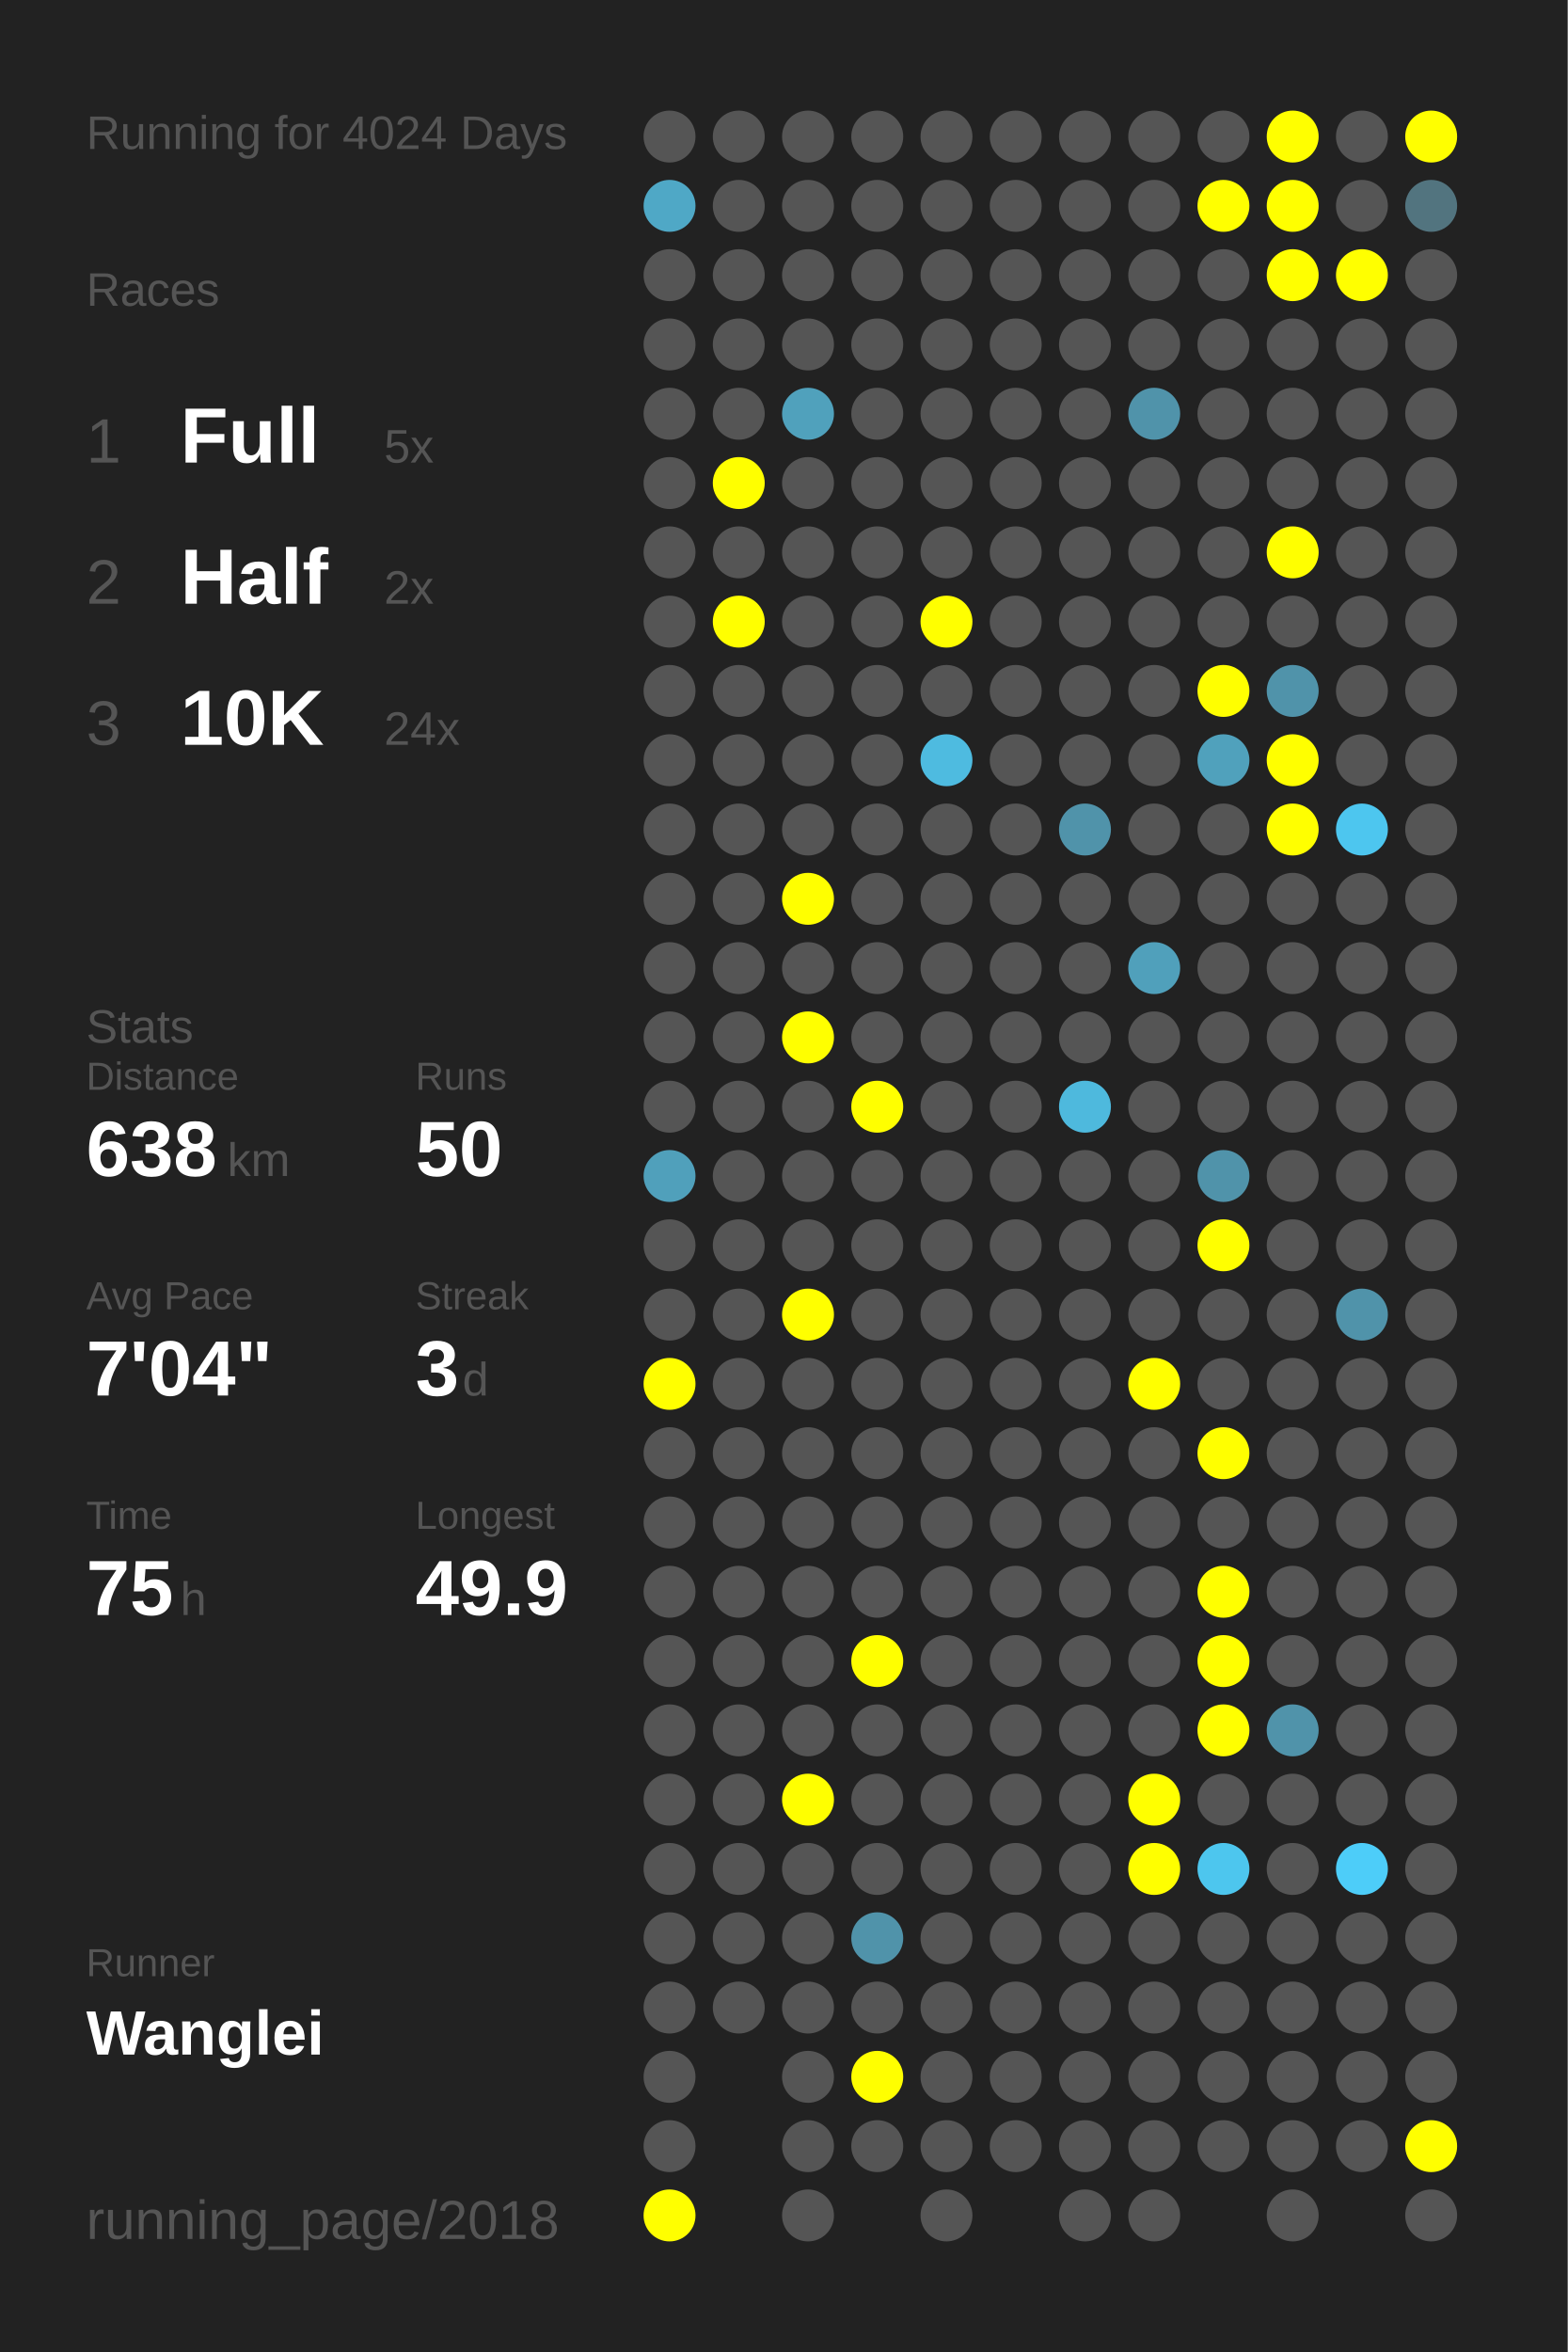
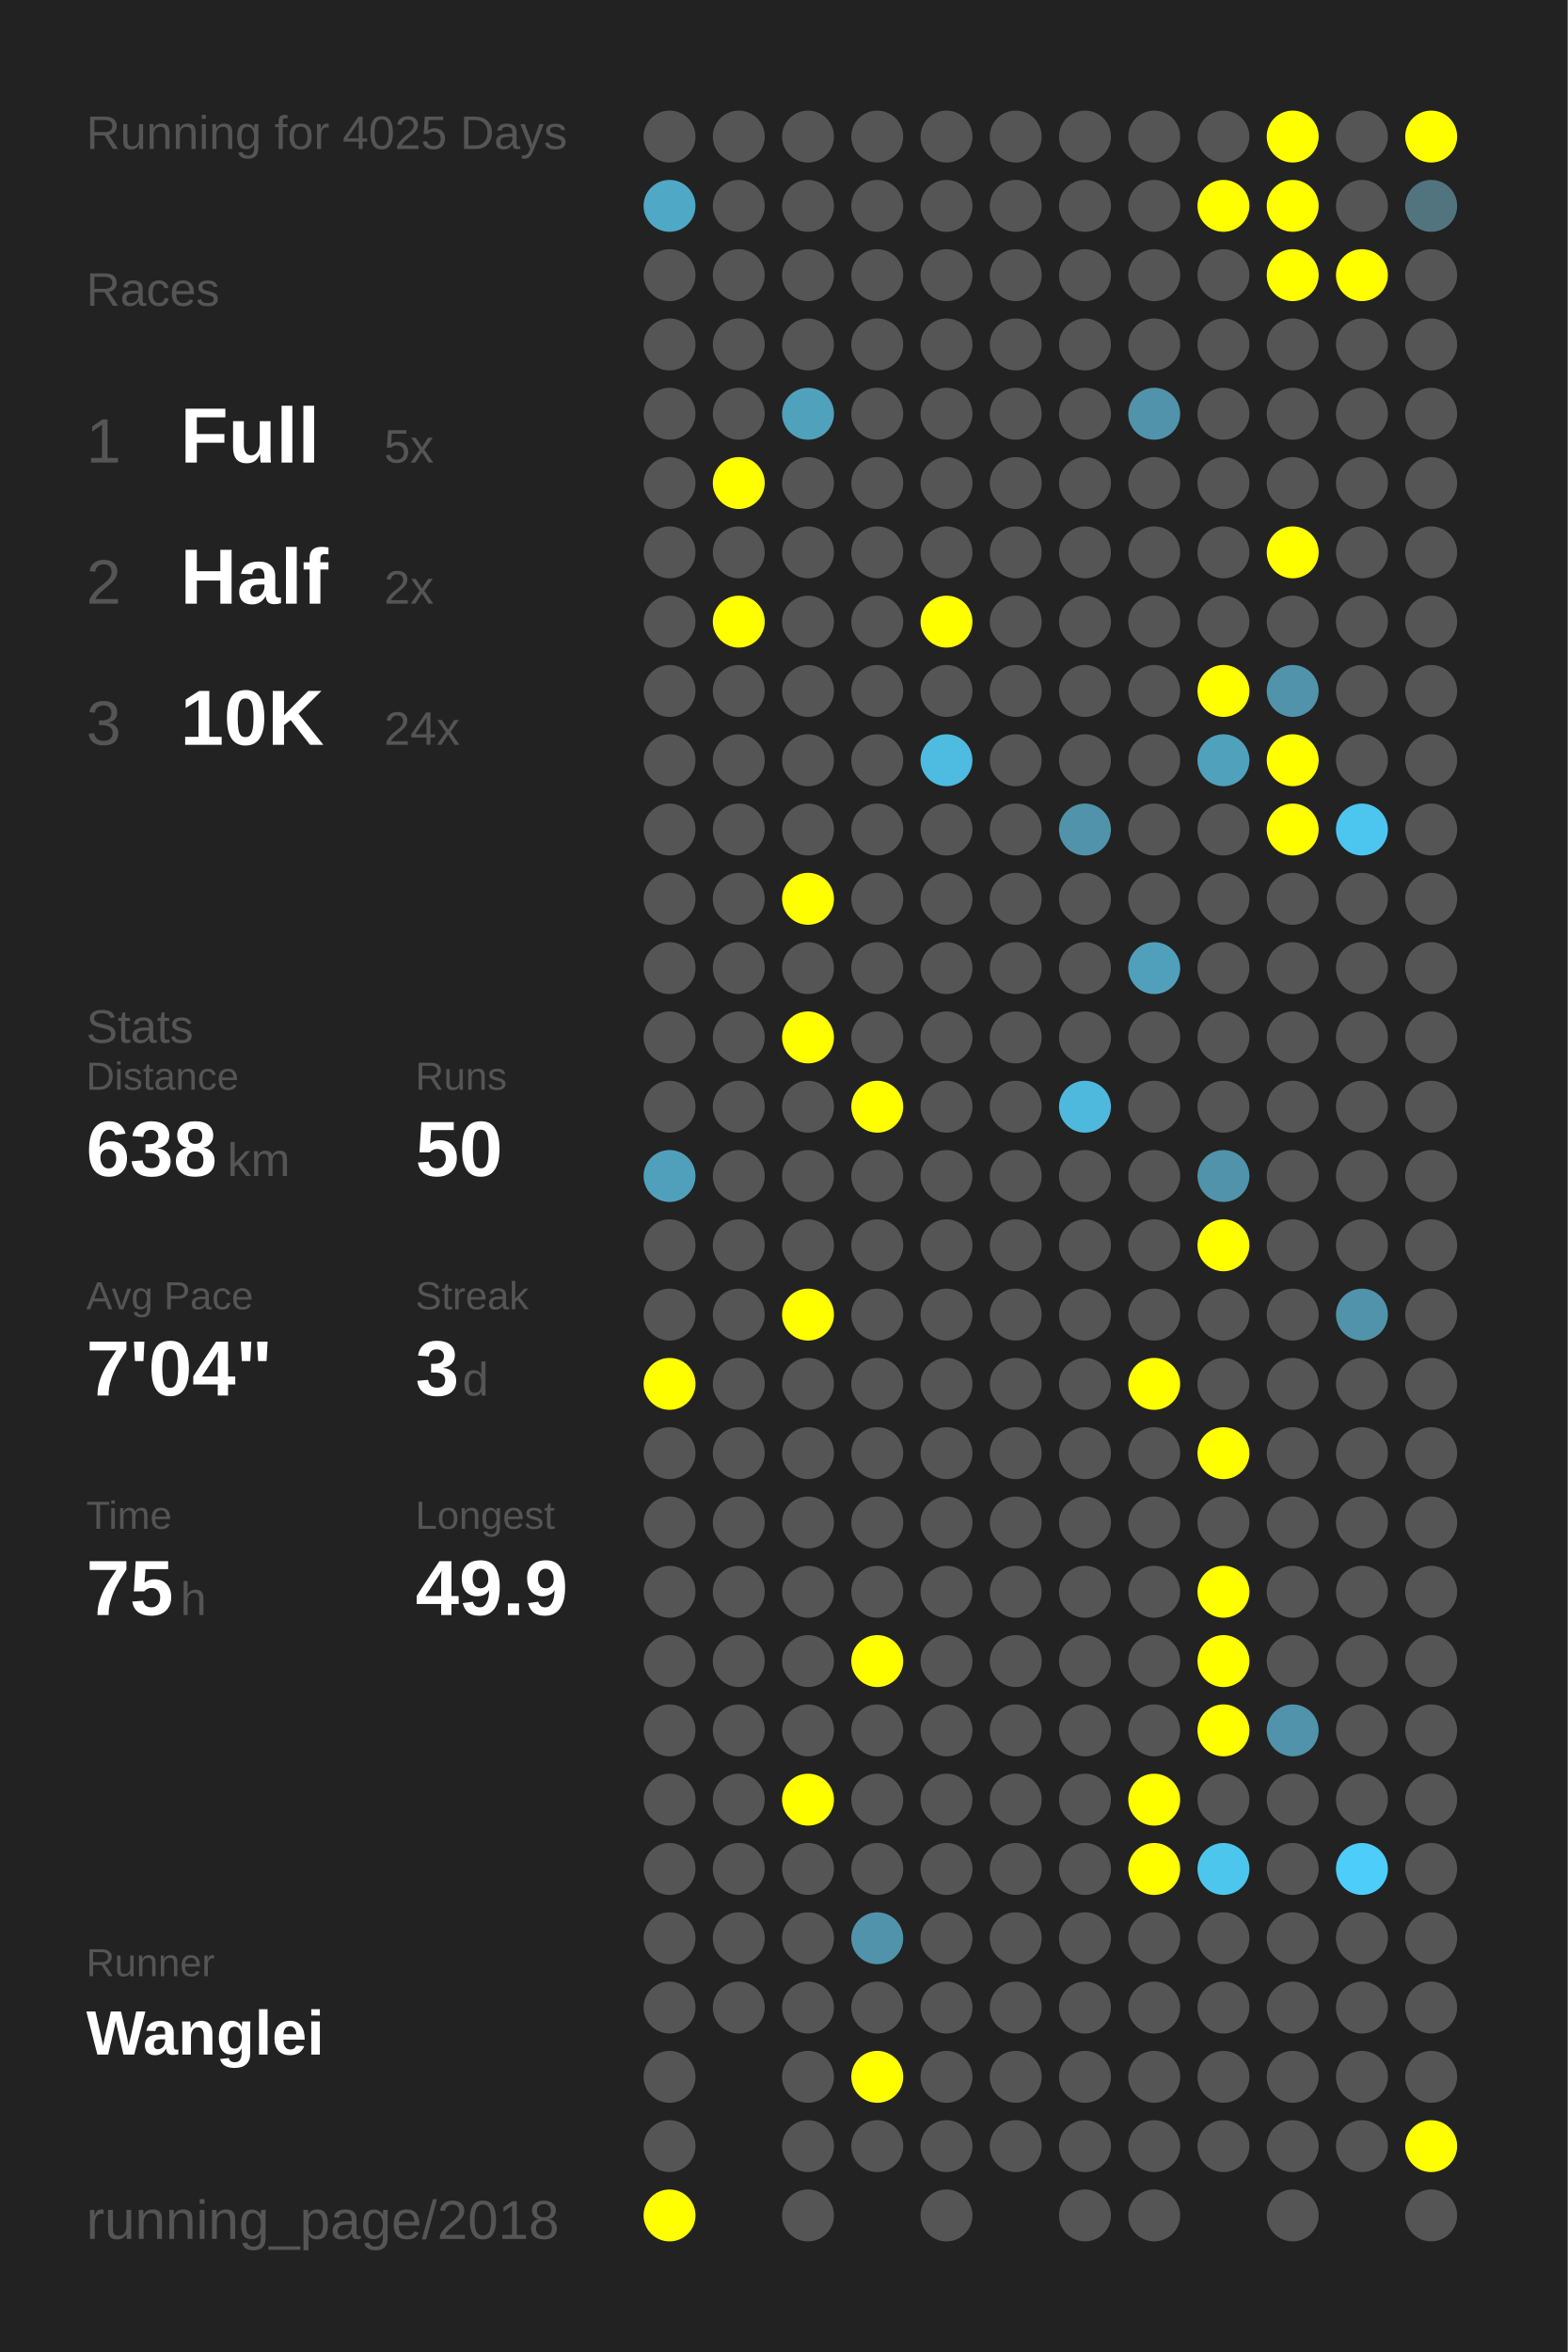
<svg xmlns="http://www.w3.org/2000/svg" baseProfile="full" height="300mm" version="1.1" viewBox="0,0,200,300" width="200mm">
  <defs />
  <rect fill="#222222" height="300" width="200" x="0" y="0" />
-   <text fill="#555555" style="font-size:6px; font-family:Arial;" x="11" y="19">Running for 4024 Days</text>
+   <text fill="#555555" style="font-size:6px; font-family:Arial;" x="11" y="19">Running for 4025 Days</text>
  <text fill="#555555" style="font-size:6px; font-family:Arial;" x="11" y="39">Races</text>
  <text fill="#555555" style="font-size:8px; font-family:Arial;" x="11" y="59">1</text>
  <text fill="#FFFFFF" style="font-size:10px; font-family:Arial; font-weight:bold;" x="23" y="59">Full</text>
  <text fill="#555555" style="font-size:6px; font-family:Arial;" x="49" y="59">5x</text>
  <text fill="#555555" style="font-size:8px; font-family:Arial;" x="11" y="77">2</text>
  <text fill="#FFFFFF" style="font-size:10px; font-family:Arial; font-weight:bold;" x="23" y="77">Half</text>
  <text fill="#555555" style="font-size:6px; font-family:Arial;" x="49" y="77">2x</text>
  <text fill="#555555" style="font-size:8px; font-family:Arial;" x="11" y="95">3</text>
  <text fill="#FFFFFF" style="font-size:10px; font-family:Arial; font-weight:bold;" x="23" y="95">10K</text>
  <text fill="#555555" style="font-size:6px; font-family:Arial;" x="49" y="95">24x</text>
  <text fill="#555555" style="font-size:6px; font-family:Arial;" x="11" y="133">Stats</text>
  <text fill="#555555" style="font-size:5px; font-family:Arial;" x="11" y="139">Distance</text>
  <text fill="#FFFFFF" style="font-size:10px; font-family:Arial; font-weight:bold;" x="11" y="150">638</text>
  <text fill="#555555" style="font-size:6px; font-family:Arial;" x="29" y="150">km</text>
  <text fill="#555555" style="font-size:5px; font-family:Arial;" x="53" y="139">Runs</text>
  <text fill="#FFFFFF" style="font-size:10px; font-family:Arial; font-weight:bold;" x="53" y="150">50</text>
  <text fill="#555555" style="font-size:5px; font-family:Arial;" x="11" y="167">Avg Pace</text>
  <text fill="#FFFFFF" style="font-size:10px; font-family:Arial; font-weight:bold;" x="11" y="178">7'04"</text>
  <text fill="#555555" style="font-size:5px; font-family:Arial;" x="53" y="167">Streak</text>
  <text fill="#FFFFFF" style="font-size:10px; font-family:Arial; font-weight:bold;" x="53" y="178">3</text>
  <text fill="#555555" style="font-size:6px; font-family:Arial;" x="59" y="178">d</text>
  <text fill="#555555" style="font-size:5px; font-family:Arial;" x="11" y="195">Time</text>
  <text fill="#FFFFFF" style="font-size:10px; font-family:Arial; font-weight:bold;" x="11" y="206">75</text>
  <text fill="#555555" style="font-size:6px; font-family:Arial;" x="23" y="206">h</text>
  <text fill="#555555" style="font-size:5px; font-family:Arial;" x="53" y="195">Longest</text>
  <text fill="#FFFFFF" style="font-size:10px; font-family:Arial; font-weight:bold;" x="53" y="206">49.9</text>
  <text fill="#555555" style="font-size:5px; font-family:Arial;" x="11" y="252.065">Runner</text>
  <text fill="#FFFFFF" style="font-size:8px; font-family:Arial; font-weight:bold;" x="11" y="262.065">Wanglei</text>
  <text fill="#555555" style="font-size:7px; font-family:Arial;" x="11" y="285.581">running_page/2018</text>
  <circle cx="85.417" cy="17.419" fill="#555555" r="3.312" />
  <circle cx="85.417" cy="26.258" fill="#4fa8c6" r="3.312" />
  <circle cx="85.417" cy="35.097" fill="#555555" r="3.312" />
  <circle cx="85.417" cy="43.935" fill="#555555" r="3.312" />
  <circle cx="85.417" cy="52.774" fill="#555555" r="3.312" />
  <circle cx="85.417" cy="61.613" fill="#555555" r="3.312" />
  <circle cx="85.417" cy="70.452" fill="#555555" r="3.312" />
  <circle cx="85.417" cy="79.29" fill="#555555" r="3.312" />
  <circle cx="85.417" cy="88.129" fill="#555555" r="3.312" />
  <circle cx="85.417" cy="96.968" fill="#555555" r="3.312" />
  <circle cx="85.417" cy="105.806" fill="#555555" r="3.312" />
  <circle cx="85.417" cy="114.645" fill="#555555" r="3.312" />
  <circle cx="85.417" cy="123.484" fill="#555555" r="3.312" />
  <circle cx="85.417" cy="132.323" fill="#555555" r="3.312" />
  <circle cx="85.417" cy="141.161" fill="#555555" r="3.312" />
  <circle cx="85.417" cy="150" fill="#50a0bb" r="3.312" />
  <circle cx="85.417" cy="158.839" fill="#555555" r="3.312" />
  <circle cx="85.417" cy="167.677" fill="#555555" r="3.312" />
  <circle cx="85.417" cy="176.516" fill="#FFFF00" r="3.312" />
  <circle cx="85.417" cy="185.355" fill="#555555" r="3.312" />
  <circle cx="85.417" cy="194.194" fill="#555555" r="3.312" />
  <circle cx="85.417" cy="203.032" fill="#555555" r="3.312" />
  <circle cx="85.417" cy="211.871" fill="#555555" r="3.312" />
  <circle cx="85.417" cy="220.71" fill="#555555" r="3.312" />
  <circle cx="85.417" cy="229.548" fill="#555555" r="3.312" />
  <circle cx="85.417" cy="238.387" fill="#555555" r="3.312" />
  <circle cx="85.417" cy="247.226" fill="#555555" r="3.312" />
  <circle cx="85.417" cy="256.065" fill="#555555" r="3.312" />
  <circle cx="85.417" cy="264.903" fill="#555555" r="3.312" />
  <circle cx="85.417" cy="273.742" fill="#555555" r="3.312" />
  <circle cx="85.417" cy="282.581" fill="#FFFF00" r="3.312" />
  <circle cx="94.25" cy="17.419" fill="#555555" r="3.312" />
  <circle cx="94.25" cy="26.258" fill="#555555" r="3.312" />
  <circle cx="94.25" cy="35.097" fill="#555555" r="3.312" />
  <circle cx="94.25" cy="43.935" fill="#555555" r="3.312" />
  <circle cx="94.25" cy="52.774" fill="#555555" r="3.312" />
  <circle cx="94.25" cy="61.613" fill="#FFFF00" r="3.312" />
  <circle cx="94.25" cy="70.452" fill="#555555" r="3.312" />
  <circle cx="94.25" cy="79.29" fill="#FFFF00" r="3.312" />
  <circle cx="94.25" cy="88.129" fill="#555555" r="3.312" />
  <circle cx="94.25" cy="96.968" fill="#555555" r="3.312" />
  <circle cx="94.25" cy="105.806" fill="#555555" r="3.312" />
  <circle cx="94.25" cy="114.645" fill="#555555" r="3.312" />
  <circle cx="94.25" cy="123.484" fill="#555555" r="3.312" />
  <circle cx="94.25" cy="132.323" fill="#555555" r="3.312" />
  <circle cx="94.25" cy="141.161" fill="#555555" r="3.312" />
  <circle cx="94.25" cy="150" fill="#555555" r="3.312" />
  <circle cx="94.25" cy="158.839" fill="#555555" r="3.312" />
  <circle cx="94.25" cy="167.677" fill="#555555" r="3.312" />
  <circle cx="94.25" cy="176.516" fill="#555555" r="3.312" />
  <circle cx="94.25" cy="185.355" fill="#555555" r="3.312" />
  <circle cx="94.25" cy="194.194" fill="#555555" r="3.312" />
  <circle cx="94.25" cy="203.032" fill="#555555" r="3.312" />
  <circle cx="94.25" cy="211.871" fill="#555555" r="3.312" />
  <circle cx="94.25" cy="220.71" fill="#555555" r="3.312" />
  <circle cx="94.25" cy="229.548" fill="#555555" r="3.312" />
  <circle cx="94.25" cy="238.387" fill="#555555" r="3.312" />
  <circle cx="94.25" cy="247.226" fill="#555555" r="3.312" />
  <circle cx="94.25" cy="256.065" fill="#555555" r="3.312" />
  <circle cx="103.083" cy="17.419" fill="#555555" r="3.312" />
  <circle cx="103.083" cy="26.258" fill="#555555" r="3.312" />
  <circle cx="103.083" cy="35.097" fill="#555555" r="3.312" />
  <circle cx="103.083" cy="43.935" fill="#555555" r="3.312" />
  <circle cx="103.083" cy="52.774" fill="#50a1bc" r="3.312" />
  <circle cx="103.083" cy="61.613" fill="#555555" r="3.312" />
  <circle cx="103.083" cy="70.452" fill="#555555" r="3.312" />
  <circle cx="103.083" cy="79.29" fill="#555555" r="3.312" />
  <circle cx="103.083" cy="88.129" fill="#555555" r="3.312" />
  <circle cx="103.083" cy="96.968" fill="#555555" r="3.312" />
  <circle cx="103.083" cy="105.806" fill="#555555" r="3.312" />
  <circle cx="103.083" cy="114.645" fill="#FFFF00" r="3.312" />
  <circle cx="103.083" cy="123.484" fill="#555555" r="3.312" />
  <circle cx="103.083" cy="132.323" fill="#FFFF00" r="3.312" />
  <circle cx="103.083" cy="141.161" fill="#555555" r="3.312" />
  <circle cx="103.083" cy="150" fill="#555555" r="3.312" />
  <circle cx="103.083" cy="158.839" fill="#555555" r="3.312" />
  <circle cx="103.083" cy="167.677" fill="#FFFF00" r="3.312" />
  <circle cx="103.083" cy="176.516" fill="#555555" r="3.312" />
  <circle cx="103.083" cy="185.355" fill="#555555" r="3.312" />
  <circle cx="103.083" cy="194.194" fill="#555555" r="3.312" />
  <circle cx="103.083" cy="203.032" fill="#555555" r="3.312" />
  <circle cx="103.083" cy="211.871" fill="#555555" r="3.312" />
  <circle cx="103.083" cy="220.71" fill="#555555" r="3.312" />
  <circle cx="103.083" cy="229.548" fill="#FFFF00" r="3.312" />
  <circle cx="103.083" cy="238.387" fill="#555555" r="3.312" />
  <circle cx="103.083" cy="247.226" fill="#555555" r="3.312" />
  <circle cx="103.083" cy="256.065" fill="#555555" r="3.312" />
  <circle cx="103.083" cy="264.903" fill="#555555" r="3.312" />
  <circle cx="103.083" cy="273.742" fill="#555555" r="3.312" />
  <circle cx="103.083" cy="282.581" fill="#555555" r="3.312" />
  <circle cx="111.917" cy="17.419" fill="#555555" r="3.312" />
  <circle cx="111.917" cy="26.258" fill="#555555" r="3.312" />
  <circle cx="111.917" cy="35.097" fill="#555555" r="3.312" />
  <circle cx="111.917" cy="43.935" fill="#555555" r="3.312" />
  <circle cx="111.917" cy="52.774" fill="#555555" r="3.312" />
  <circle cx="111.917" cy="61.613" fill="#555555" r="3.312" />
  <circle cx="111.917" cy="70.452" fill="#555555" r="3.312" />
  <circle cx="111.917" cy="79.29" fill="#555555" r="3.312" />
  <circle cx="111.917" cy="88.129" fill="#555555" r="3.312" />
  <circle cx="111.917" cy="96.968" fill="#555555" r="3.312" />
  <circle cx="111.917" cy="105.806" fill="#555555" r="3.312" />
  <circle cx="111.917" cy="114.645" fill="#555555" r="3.312" />
  <circle cx="111.917" cy="123.484" fill="#555555" r="3.312" />
  <circle cx="111.917" cy="132.323" fill="#555555" r="3.312" />
  <circle cx="111.917" cy="141.161" fill="#FFFF00" r="3.312" />
  <circle cx="111.917" cy="150" fill="#555555" r="3.312" />
  <circle cx="111.917" cy="158.839" fill="#555555" r="3.312" />
  <circle cx="111.917" cy="167.677" fill="#555555" r="3.312" />
  <circle cx="111.917" cy="176.516" fill="#555555" r="3.312" />
  <circle cx="111.917" cy="185.355" fill="#555555" r="3.312" />
  <circle cx="111.917" cy="194.194" fill="#555555" r="3.312" />
  <circle cx="111.917" cy="203.032" fill="#555555" r="3.312" />
  <circle cx="111.917" cy="211.871" fill="#FFFF00" r="3.312" />
  <circle cx="111.917" cy="220.71" fill="#555555" r="3.312" />
  <circle cx="111.917" cy="229.548" fill="#555555" r="3.312" />
  <circle cx="111.917" cy="238.387" fill="#555555" r="3.312" />
  <circle cx="111.917" cy="247.226" fill="#5093aa" r="3.312" />
  <circle cx="111.917" cy="256.065" fill="#555555" r="3.312" />
  <circle cx="111.917" cy="264.903" fill="#FFFF00" r="3.312" />
  <circle cx="111.917" cy="273.742" fill="#555555" r="3.312" />
  <circle cx="120.75" cy="17.419" fill="#555555" r="3.312" />
  <circle cx="120.75" cy="26.258" fill="#555555" r="3.312" />
  <circle cx="120.75" cy="35.097" fill="#555555" r="3.312" />
  <circle cx="120.75" cy="43.935" fill="#555555" r="3.312" />
  <circle cx="120.75" cy="52.774" fill="#555555" r="3.312" />
  <circle cx="120.75" cy="61.613" fill="#555555" r="3.312" />
  <circle cx="120.75" cy="70.452" fill="#555555" r="3.312" />
  <circle cx="120.75" cy="79.29" fill="#FFFF00" r="3.312" />
  <circle cx="120.75" cy="88.129" fill="#555555" r="3.312" />
  <circle cx="120.75" cy="96.968" fill="#4ebbe0" r="3.312" />
  <circle cx="120.75" cy="105.806" fill="#555555" r="3.312" />
  <circle cx="120.75" cy="114.645" fill="#555555" r="3.312" />
  <circle cx="120.75" cy="123.484" fill="#555555" r="3.312" />
  <circle cx="120.75" cy="132.323" fill="#555555" r="3.312" />
  <circle cx="120.75" cy="141.161" fill="#555555" r="3.312" />
  <circle cx="120.75" cy="150" fill="#555555" r="3.312" />
  <circle cx="120.75" cy="158.839" fill="#555555" r="3.312" />
  <circle cx="120.75" cy="167.677" fill="#555555" r="3.312" />
  <circle cx="120.75" cy="176.516" fill="#555555" r="3.312" />
  <circle cx="120.75" cy="185.355" fill="#555555" r="3.312" />
  <circle cx="120.75" cy="194.194" fill="#555555" r="3.312" />
  <circle cx="120.75" cy="203.032" fill="#555555" r="3.312" />
  <circle cx="120.75" cy="211.871" fill="#555555" r="3.312" />
  <circle cx="120.75" cy="220.71" fill="#555555" r="3.312" />
  <circle cx="120.75" cy="229.548" fill="#555555" r="3.312" />
  <circle cx="120.75" cy="238.387" fill="#555555" r="3.312" />
  <circle cx="120.75" cy="247.226" fill="#555555" r="3.312" />
  <circle cx="120.75" cy="256.065" fill="#555555" r="3.312" />
  <circle cx="120.75" cy="264.903" fill="#555555" r="3.312" />
  <circle cx="120.75" cy="273.742" fill="#555555" r="3.312" />
  <circle cx="120.75" cy="282.581" fill="#555555" r="3.312" />
  <circle cx="129.583" cy="17.419" fill="#555555" r="3.312" />
  <circle cx="129.583" cy="26.258" fill="#555555" r="3.312" />
  <circle cx="129.583" cy="35.097" fill="#555555" r="3.312" />
  <circle cx="129.583" cy="43.935" fill="#555555" r="3.312" />
  <circle cx="129.583" cy="52.774" fill="#555555" r="3.312" />
  <circle cx="129.583" cy="61.613" fill="#555555" r="3.312" />
  <circle cx="129.583" cy="70.452" fill="#555555" r="3.312" />
  <circle cx="129.583" cy="79.29" fill="#555555" r="3.312" />
  <circle cx="129.583" cy="88.129" fill="#555555" r="3.312" />
  <circle cx="129.583" cy="96.968" fill="#555555" r="3.312" />
  <circle cx="129.583" cy="105.806" fill="#555555" r="3.312" />
  <circle cx="129.583" cy="114.645" fill="#555555" r="3.312" />
  <circle cx="129.583" cy="123.484" fill="#555555" r="3.312" />
  <circle cx="129.583" cy="132.323" fill="#555555" r="3.312" />
  <circle cx="129.583" cy="141.161" fill="#555555" r="3.312" />
  <circle cx="129.583" cy="150" fill="#555555" r="3.312" />
  <circle cx="129.583" cy="158.839" fill="#555555" r="3.312" />
  <circle cx="129.583" cy="167.677" fill="#555555" r="3.312" />
  <circle cx="129.583" cy="176.516" fill="#555555" r="3.312" />
  <circle cx="129.583" cy="185.355" fill="#555555" r="3.312" />
  <circle cx="129.583" cy="194.194" fill="#555555" r="3.312" />
  <circle cx="129.583" cy="203.032" fill="#555555" r="3.312" />
  <circle cx="129.583" cy="211.871" fill="#555555" r="3.312" />
  <circle cx="129.583" cy="220.71" fill="#555555" r="3.312" />
  <circle cx="129.583" cy="229.548" fill="#555555" r="3.312" />
  <circle cx="129.583" cy="238.387" fill="#555555" r="3.312" />
  <circle cx="129.583" cy="247.226" fill="#555555" r="3.312" />
  <circle cx="129.583" cy="256.065" fill="#555555" r="3.312" />
  <circle cx="129.583" cy="264.903" fill="#555555" r="3.312" />
  <circle cx="129.583" cy="273.742" fill="#555555" r="3.312" />
  <circle cx="138.417" cy="17.419" fill="#555555" r="3.312" />
  <circle cx="138.417" cy="26.258" fill="#555555" r="3.312" />
  <circle cx="138.417" cy="35.097" fill="#555555" r="3.312" />
  <circle cx="138.417" cy="43.935" fill="#555555" r="3.312" />
  <circle cx="138.417" cy="52.774" fill="#555555" r="3.312" />
  <circle cx="138.417" cy="61.613" fill="#555555" r="3.312" />
  <circle cx="138.417" cy="70.452" fill="#555555" r="3.312" />
  <circle cx="138.417" cy="79.29" fill="#555555" r="3.312" />
  <circle cx="138.417" cy="88.129" fill="#555555" r="3.312" />
  <circle cx="138.417" cy="96.968" fill="#555555" r="3.312" />
  <circle cx="138.417" cy="105.806" fill="#5093aa" r="3.312" />
  <circle cx="138.417" cy="114.645" fill="#555555" r="3.312" />
  <circle cx="138.417" cy="123.484" fill="#555555" r="3.312" />
  <circle cx="138.417" cy="132.323" fill="#555555" r="3.312" />
  <circle cx="138.417" cy="141.161" fill="#4eb9dd" r="3.312" />
  <circle cx="138.417" cy="150" fill="#555555" r="3.312" />
  <circle cx="138.417" cy="158.839" fill="#555555" r="3.312" />
  <circle cx="138.417" cy="167.677" fill="#555555" r="3.312" />
  <circle cx="138.417" cy="176.516" fill="#555555" r="3.312" />
  <circle cx="138.417" cy="185.355" fill="#555555" r="3.312" />
  <circle cx="138.417" cy="194.194" fill="#555555" r="3.312" />
  <circle cx="138.417" cy="203.032" fill="#555555" r="3.312" />
  <circle cx="138.417" cy="211.871" fill="#555555" r="3.312" />
  <circle cx="138.417" cy="220.71" fill="#555555" r="3.312" />
  <circle cx="138.417" cy="229.548" fill="#555555" r="3.312" />
  <circle cx="138.417" cy="238.387" fill="#555555" r="3.312" />
  <circle cx="138.417" cy="247.226" fill="#555555" r="3.312" />
  <circle cx="138.417" cy="256.065" fill="#555555" r="3.312" />
  <circle cx="138.417" cy="264.903" fill="#555555" r="3.312" />
  <circle cx="138.417" cy="273.742" fill="#555555" r="3.312" />
  <circle cx="138.417" cy="282.581" fill="#555555" r="3.312" />
  <circle cx="147.25" cy="17.419" fill="#555555" r="3.312" />
  <circle cx="147.25" cy="26.258" fill="#555555" r="3.312" />
  <circle cx="147.25" cy="35.097" fill="#555555" r="3.312" />
  <circle cx="147.25" cy="43.935" fill="#555555" r="3.312" />
  <circle cx="147.25" cy="52.774" fill="#5093aa" r="3.312" />
  <circle cx="147.25" cy="61.613" fill="#555555" r="3.312" />
  <circle cx="147.25" cy="70.452" fill="#555555" r="3.312" />
  <circle cx="147.25" cy="79.29" fill="#555555" r="3.312" />
  <circle cx="147.25" cy="88.129" fill="#555555" r="3.312" />
  <circle cx="147.25" cy="96.968" fill="#555555" r="3.312" />
  <circle cx="147.25" cy="105.806" fill="#555555" r="3.312" />
  <circle cx="147.25" cy="114.645" fill="#555555" r="3.312" />
  <circle cx="147.25" cy="123.484" fill="#50a0bb" r="3.312" />
  <circle cx="147.25" cy="132.323" fill="#555555" r="3.312" />
  <circle cx="147.25" cy="141.161" fill="#555555" r="3.312" />
  <circle cx="147.25" cy="150" fill="#555555" r="3.312" />
  <circle cx="147.25" cy="158.839" fill="#555555" r="3.312" />
  <circle cx="147.25" cy="167.677" fill="#555555" r="3.312" />
  <circle cx="147.25" cy="176.516" fill="#FFFF00" r="3.312" />
  <circle cx="147.25" cy="185.355" fill="#555555" r="3.312" />
  <circle cx="147.25" cy="194.194" fill="#555555" r="3.312" />
  <circle cx="147.25" cy="203.032" fill="#555555" r="3.312" />
  <circle cx="147.25" cy="211.871" fill="#555555" r="3.312" />
  <circle cx="147.25" cy="220.71" fill="#555555" r="3.312" />
  <circle cx="147.25" cy="229.548" fill="#FFFF00" r="3.312" />
  <circle cx="147.25" cy="238.387" fill="#FFFF00" r="3.312" />
  <circle cx="147.25" cy="247.226" fill="#555555" r="3.312" />
  <circle cx="147.25" cy="256.065" fill="#555555" r="3.312" />
  <circle cx="147.25" cy="264.903" fill="#555555" r="3.312" />
  <circle cx="147.25" cy="273.742" fill="#555555" r="3.312" />
  <circle cx="147.25" cy="282.581" fill="#555555" r="3.312" />
  <circle cx="156.083" cy="17.419" fill="#555555" r="3.312" />
  <circle cx="156.083" cy="26.258" fill="#FFFF00" r="3.312" />
  <circle cx="156.083" cy="35.097" fill="#555555" r="3.312" />
  <circle cx="156.083" cy="43.935" fill="#555555" r="3.312" />
  <circle cx="156.083" cy="52.774" fill="#555555" r="3.312" />
  <circle cx="156.083" cy="61.613" fill="#555555" r="3.312" />
  <circle cx="156.083" cy="70.452" fill="#555555" r="3.312" />
  <circle cx="156.083" cy="79.29" fill="#555555" r="3.312" />
  <circle cx="156.083" cy="88.129" fill="#FFFF00" r="3.312" />
  <circle cx="156.083" cy="96.968" fill="#50a1bc" r="3.312" />
  <circle cx="156.083" cy="105.806" fill="#555555" r="3.312" />
  <circle cx="156.083" cy="114.645" fill="#555555" r="3.312" />
  <circle cx="156.083" cy="123.484" fill="#555555" r="3.312" />
  <circle cx="156.083" cy="132.323" fill="#555555" r="3.312" />
  <circle cx="156.083" cy="141.161" fill="#555555" r="3.312" />
  <circle cx="156.083" cy="150" fill="#5093aa" r="3.312" />
  <circle cx="156.083" cy="158.839" fill="#FFFF00" r="3.312" />
  <circle cx="156.083" cy="167.677" fill="#555555" r="3.312" />
  <circle cx="156.083" cy="176.516" fill="#555555" r="3.312" />
  <circle cx="156.083" cy="185.355" fill="#FFFF00" r="3.312" />
  <circle cx="156.083" cy="194.194" fill="#555555" r="3.312" />
  <circle cx="156.083" cy="203.032" fill="#FFFF00" r="3.312" />
  <circle cx="156.083" cy="211.871" fill="#FFFF00" r="3.312" />
  <circle cx="156.083" cy="220.71" fill="#FFFF00" r="3.312" />
  <circle cx="156.083" cy="229.548" fill="#555555" r="3.312" />
  <circle cx="156.083" cy="238.387" fill="#4dc6ee" r="3.312" />
  <circle cx="156.083" cy="247.226" fill="#555555" r="3.312" />
  <circle cx="156.083" cy="256.065" fill="#555555" r="3.312" />
  <circle cx="156.083" cy="264.903" fill="#555555" r="3.312" />
  <circle cx="156.083" cy="273.742" fill="#555555" r="3.312" />
  <circle cx="164.917" cy="17.419" fill="#FFFF00" r="3.312" />
  <circle cx="164.917" cy="26.258" fill="#FFFF00" r="3.312" />
  <circle cx="164.917" cy="35.097" fill="#FFFF00" r="3.312" />
  <circle cx="164.917" cy="43.935" fill="#555555" r="3.312" />
  <circle cx="164.917" cy="52.774" fill="#555555" r="3.312" />
  <circle cx="164.917" cy="61.613" fill="#555555" r="3.312" />
  <circle cx="164.917" cy="70.452" fill="#FFFF00" r="3.312" />
  <circle cx="164.917" cy="79.29" fill="#555555" r="3.312" />
  <circle cx="164.917" cy="88.129" fill="#5093aa" r="3.312" />
  <circle cx="164.917" cy="96.968" fill="#FFFF00" r="3.312" />
  <circle cx="164.917" cy="105.806" fill="#FFFF00" r="3.312" />
  <circle cx="164.917" cy="114.645" fill="#555555" r="3.312" />
  <circle cx="164.917" cy="123.484" fill="#555555" r="3.312" />
  <circle cx="164.917" cy="132.323" fill="#555555" r="3.312" />
  <circle cx="164.917" cy="141.161" fill="#555555" r="3.312" />
  <circle cx="164.917" cy="150" fill="#555555" r="3.312" />
  <circle cx="164.917" cy="158.839" fill="#555555" r="3.312" />
  <circle cx="164.917" cy="167.677" fill="#555555" r="3.312" />
  <circle cx="164.917" cy="176.516" fill="#555555" r="3.312" />
  <circle cx="164.917" cy="185.355" fill="#555555" r="3.312" />
  <circle cx="164.917" cy="194.194" fill="#555555" r="3.312" />
  <circle cx="164.917" cy="203.032" fill="#555555" r="3.312" />
  <circle cx="164.917" cy="211.871" fill="#555555" r="3.312" />
  <circle cx="164.917" cy="220.71" fill="#5093aa" r="3.312" />
  <circle cx="164.917" cy="229.548" fill="#555555" r="3.312" />
  <circle cx="164.917" cy="238.387" fill="#555555" r="3.312" />
  <circle cx="164.917" cy="247.226" fill="#555555" r="3.312" />
  <circle cx="164.917" cy="256.065" fill="#555555" r="3.312" />
  <circle cx="164.917" cy="264.903" fill="#555555" r="3.312" />
  <circle cx="164.917" cy="273.742" fill="#555555" r="3.312" />
  <circle cx="164.917" cy="282.581" fill="#555555" r="3.312" />
  <circle cx="173.75" cy="17.419" fill="#555555" r="3.312" />
  <circle cx="173.75" cy="26.258" fill="#555555" r="3.312" />
  <circle cx="173.75" cy="35.097" fill="#FFFF00" r="3.312" />
  <circle cx="173.75" cy="43.935" fill="#555555" r="3.312" />
  <circle cx="173.75" cy="52.774" fill="#555555" r="3.312" />
  <circle cx="173.75" cy="61.613" fill="#555555" r="3.312" />
  <circle cx="173.75" cy="70.452" fill="#555555" r="3.312" />
  <circle cx="173.75" cy="79.29" fill="#555555" r="3.312" />
  <circle cx="173.75" cy="88.129" fill="#555555" r="3.312" />
  <circle cx="173.75" cy="96.968" fill="#555555" r="3.312" />
  <circle cx="173.75" cy="105.806" fill="#4dc6ef" r="3.312" />
  <circle cx="173.75" cy="114.645" fill="#555555" r="3.312" />
  <circle cx="173.75" cy="123.484" fill="#555555" r="3.312" />
  <circle cx="173.75" cy="132.323" fill="#555555" r="3.312" />
  <circle cx="173.75" cy="141.161" fill="#555555" r="3.312" />
  <circle cx="173.75" cy="150" fill="#555555" r="3.312" />
  <circle cx="173.75" cy="158.839" fill="#555555" r="3.312" />
  <circle cx="173.75" cy="167.677" fill="#5093aa" r="3.312" />
  <circle cx="173.75" cy="176.516" fill="#555555" r="3.312" />
  <circle cx="173.75" cy="185.355" fill="#555555" r="3.312" />
  <circle cx="173.75" cy="194.194" fill="#555555" r="3.312" />
  <circle cx="173.75" cy="203.032" fill="#555555" r="3.312" />
  <circle cx="173.75" cy="211.871" fill="#555555" r="3.312" />
  <circle cx="173.75" cy="220.71" fill="#555555" r="3.312" />
  <circle cx="173.75" cy="229.548" fill="#555555" r="3.312" />
  <circle cx="173.75" cy="238.387" fill="#4dcdf9" r="3.312" />
  <circle cx="173.75" cy="247.226" fill="#555555" r="3.312" />
  <circle cx="173.75" cy="256.065" fill="#555555" r="3.312" />
  <circle cx="173.75" cy="264.903" fill="#555555" r="3.312" />
  <circle cx="173.75" cy="273.742" fill="#555555" r="3.312" />
  <circle cx="182.583" cy="17.419" fill="#FFFF00" r="3.312" />
  <circle cx="182.583" cy="26.258" fill="#52747f" r="3.312" />
  <circle cx="182.583" cy="35.097" fill="#555555" r="3.312" />
  <circle cx="182.583" cy="43.935" fill="#555555" r="3.312" />
  <circle cx="182.583" cy="52.774" fill="#555555" r="3.312" />
  <circle cx="182.583" cy="61.613" fill="#555555" r="3.312" />
  <circle cx="182.583" cy="70.452" fill="#555555" r="3.312" />
  <circle cx="182.583" cy="79.29" fill="#555555" r="3.312" />
  <circle cx="182.583" cy="88.129" fill="#555555" r="3.312" />
  <circle cx="182.583" cy="96.968" fill="#555555" r="3.312" />
  <circle cx="182.583" cy="105.806" fill="#555555" r="3.312" />
  <circle cx="182.583" cy="114.645" fill="#555555" r="3.312" />
  <circle cx="182.583" cy="123.484" fill="#555555" r="3.312" />
  <circle cx="182.583" cy="132.323" fill="#555555" r="3.312" />
  <circle cx="182.583" cy="141.161" fill="#555555" r="3.312" />
  <circle cx="182.583" cy="150" fill="#555555" r="3.312" />
  <circle cx="182.583" cy="158.839" fill="#555555" r="3.312" />
  <circle cx="182.583" cy="167.677" fill="#555555" r="3.312" />
  <circle cx="182.583" cy="176.516" fill="#555555" r="3.312" />
  <circle cx="182.583" cy="185.355" fill="#555555" r="3.312" />
  <circle cx="182.583" cy="194.194" fill="#555555" r="3.312" />
  <circle cx="182.583" cy="203.032" fill="#555555" r="3.312" />
  <circle cx="182.583" cy="211.871" fill="#555555" r="3.312" />
  <circle cx="182.583" cy="220.71" fill="#555555" r="3.312" />
  <circle cx="182.583" cy="229.548" fill="#555555" r="3.312" />
  <circle cx="182.583" cy="238.387" fill="#555555" r="3.312" />
  <circle cx="182.583" cy="247.226" fill="#555555" r="3.312" />
  <circle cx="182.583" cy="256.065" fill="#555555" r="3.312" />
  <circle cx="182.583" cy="264.903" fill="#555555" r="3.312" />
  <circle cx="182.583" cy="273.742" fill="#FFFF00" r="3.312" />
  <circle cx="182.583" cy="282.581" fill="#555555" r="3.312" />
</svg>
